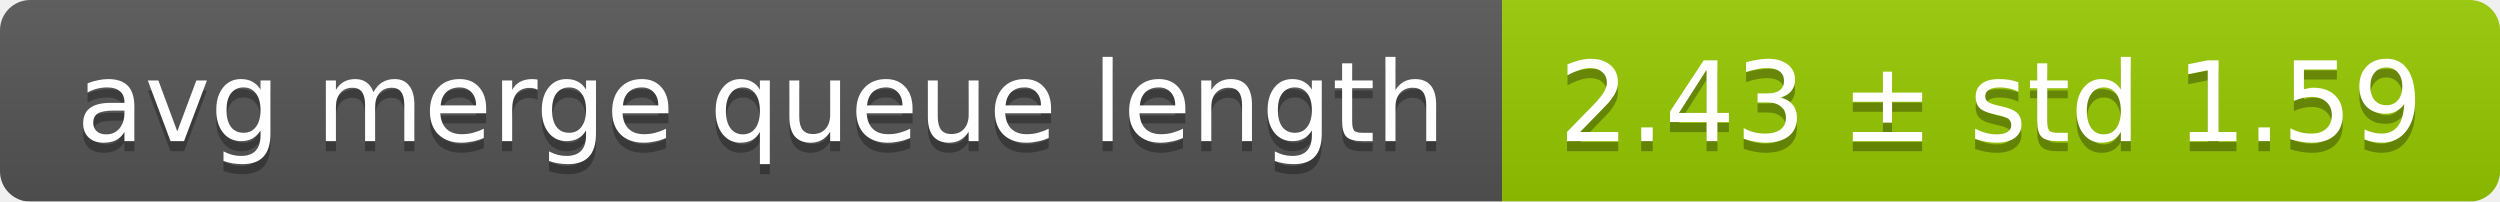
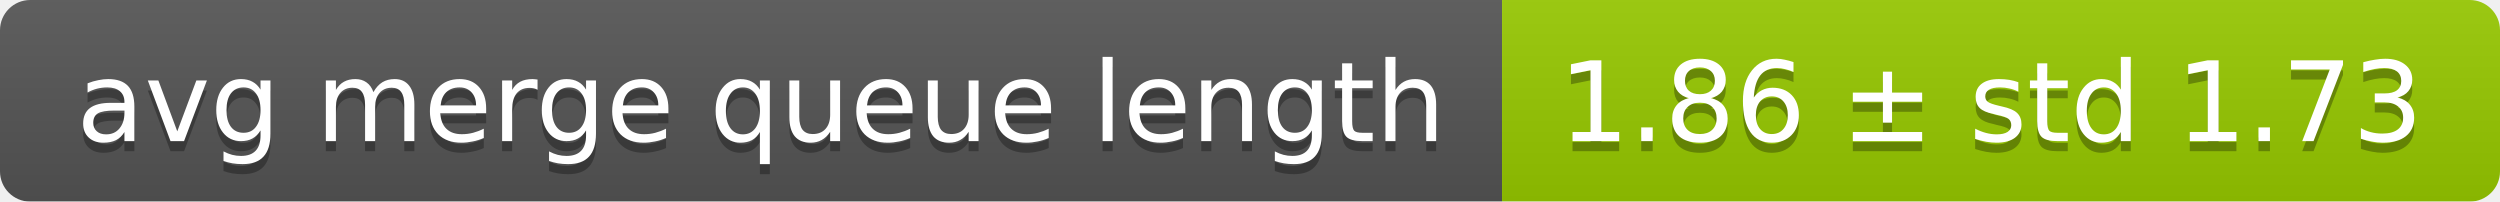
<svg xmlns="http://www.w3.org/2000/svg" width="248" height="20">
  <linearGradient id="smooth" x2="0" y2="100%">
    <stop offset="0" stop-color="#bbb" stop-opacity=".1" />
    <stop offset="1" stop-opacity=".1" />
  </linearGradient>
  <mask id="round">
    <rect width="248" height="20" rx="3" fill="#fff" />
  </mask>
  <g mask="url(#round)">
    <rect width="149" height="20" fill="#555" />
    <rect x="149" width="99" height="20" fill="#97ca00" />
    <rect width="248" height="20" fill="url(#smooth)" />
  </g>
  <g fill="#fff" text-anchor="middle" font-family="DejaVu Sans,Verdana,Geneva,sans-serif" font-size="11">
    <text x="75.5" y="15" fill="#010101" fill-opacity=".3">avg merge queue length</text>
    <text x="75.5" y="14">avg merge queue length</text>
-     <text x="197.5" y="15" fill="#010101" fill-opacity=".3">2.43 ± std 1.59</text>
-     <text x="197.5" y="14">2.43 ± std 1.59</text>
+     <text x="197.5" y="15" fill="#010101" fill-opacity=".3">1.86 ± std 1.73</text>
+     <text x="197.5" y="14">1.86 ± std 1.73</text>
  </g>
</svg>
